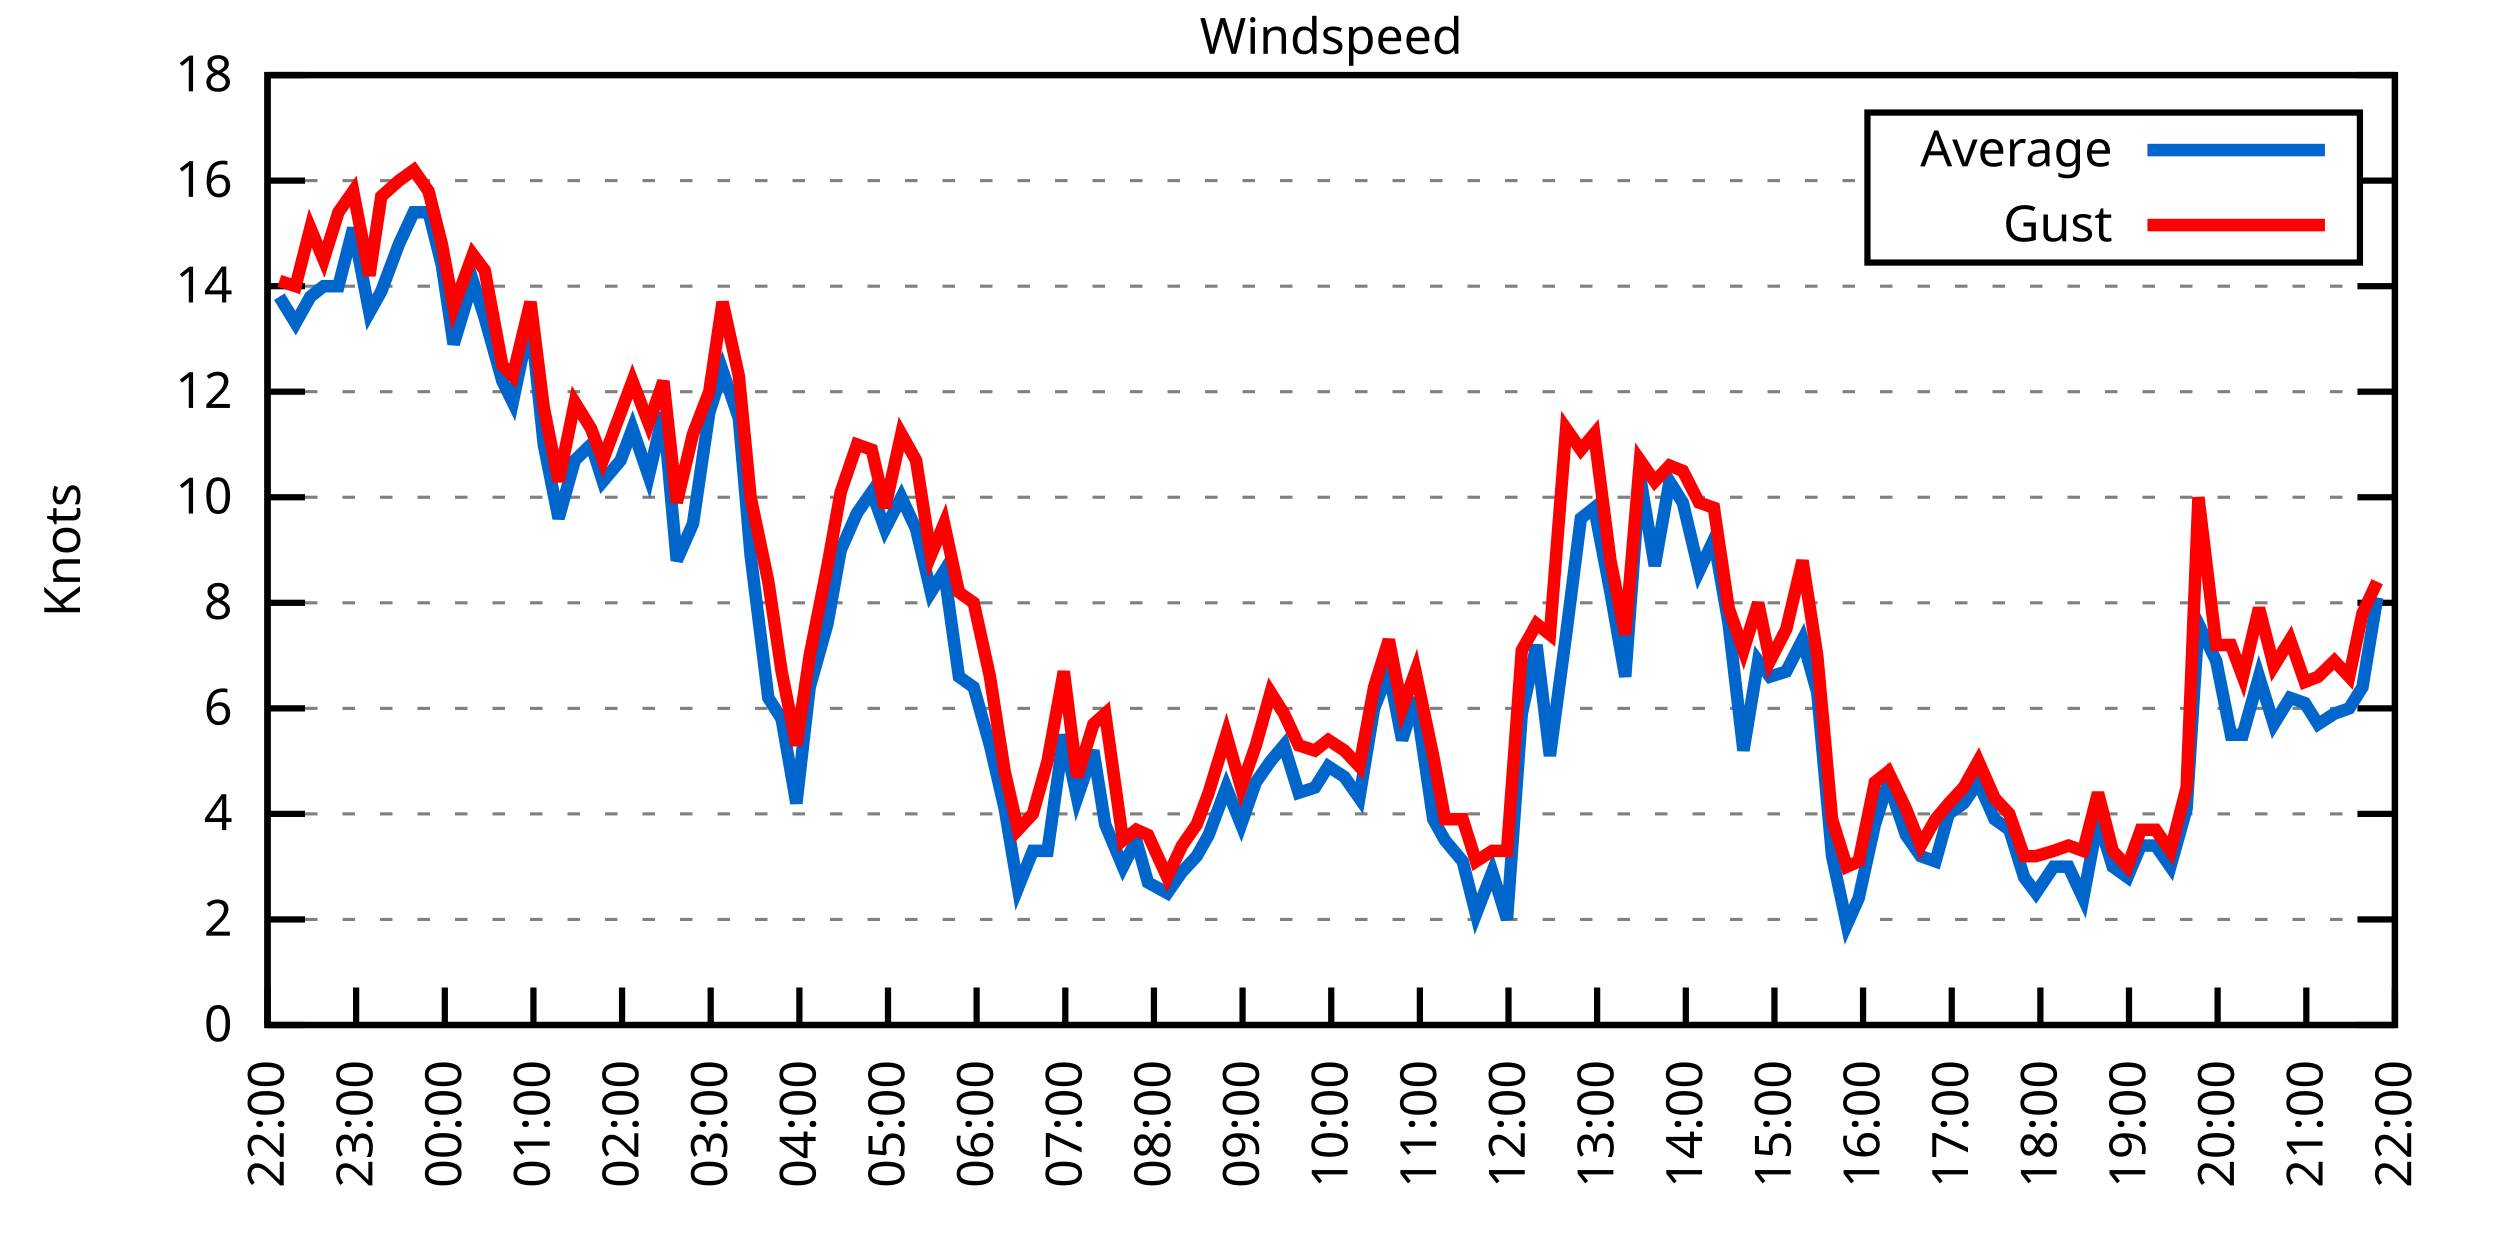
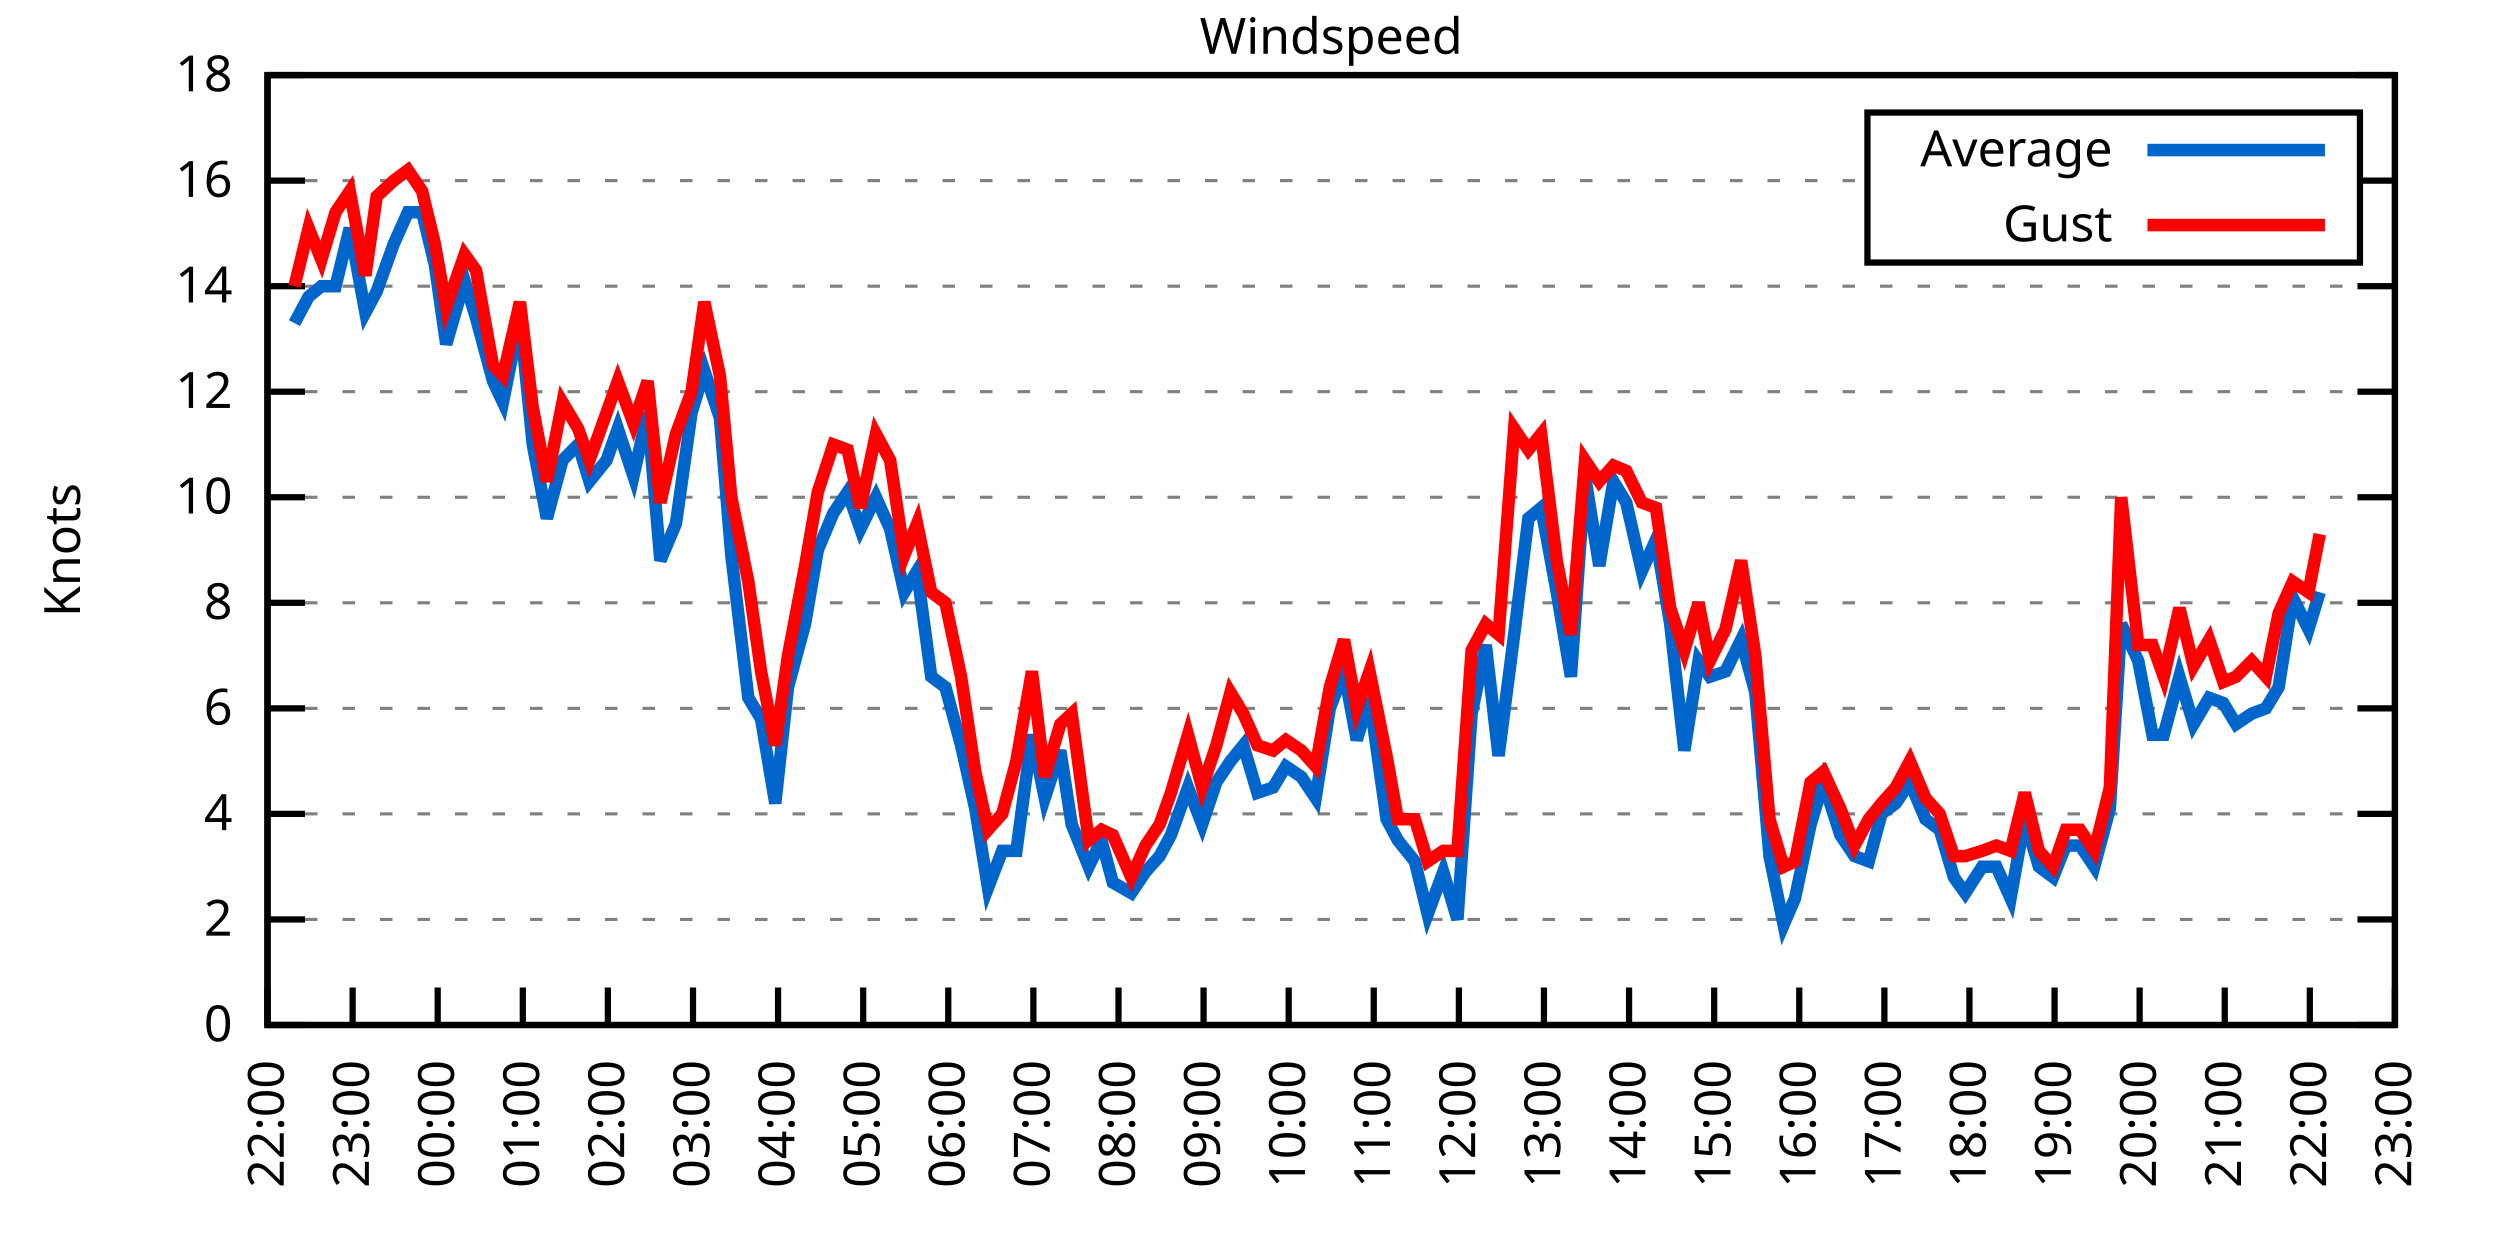
<svg xmlns="http://www.w3.org/2000/svg" xmlns:xlink="http://www.w3.org/1999/xlink" width="400" height="200" viewBox="0 0 400 200">
  <g id="gnuplot_canvas">
    <rect x="0" y="0" width="400" height="200" fill="none" />
    <defs>
      <circle id="gpDot" r="0.5" stroke-width="0.5" stroke="currentColor" />
      <path id="gpPt0" stroke-width="0.333" stroke="currentColor" d="M-1,0 h2 M0,-1 v2" />
      <path id="gpPt1" stroke-width="0.333" stroke="currentColor" d="M-1,-1 L1,1 M1,-1 L-1,1" />
      <path id="gpPt2" stroke-width="0.333" stroke="currentColor" d="M-1,0 L1,0 M0,-1 L0,1 M-1,-1 L1,1 M-1,1 L1,-1" />
      <rect id="gpPt3" stroke-width="0.333" stroke="currentColor" x="-1" y="-1" width="2" height="2" />
      <rect id="gpPt4" stroke-width="0.333" stroke="currentColor" fill="currentColor" x="-1" y="-1" width="2" height="2" />
      <circle id="gpPt5" stroke-width="0.333" stroke="currentColor" cx="0" cy="0" r="1" />
      <use xlink:href="#gpPt5" id="gpPt6" fill="currentColor" stroke="none" />
      <path id="gpPt7" stroke-width="0.333" stroke="currentColor" d="M0,-1.33 L-1.33,0.67 L1.33,0.67 z" />
      <use xlink:href="#gpPt7" id="gpPt8" fill="currentColor" stroke="none" />
      <use xlink:href="#gpPt7" id="gpPt9" stroke="currentColor" transform="rotate(180)" />
      <use xlink:href="#gpPt9" id="gpPt10" fill="currentColor" stroke="none" />
      <use xlink:href="#gpPt3" id="gpPt11" stroke="currentColor" transform="rotate(45)" />
      <use xlink:href="#gpPt11" id="gpPt12" fill="currentColor" stroke="none" />
      <path id="gpPt13" stroke-width="0.333" stroke="currentColor" d="M0,1.330 L1.265,0.411 L0.782,-1.067 L-0.782,-1.076 L-1.265,0.411 z" />
      <use xlink:href="#gpPt13" id="gpPt14" fill="currentColor" stroke="none" />
      <filter id="textbox" filterUnits="objectBoundingBox" x="0" y="0" height="1" width="1">
        <feFlood flood-color="white" flood-opacity="1" result="bgnd" />
        <feComposite in="SourceGraphic" in2="bgnd" operator="atop" />
      </filter>
      <filter id="greybox" filterUnits="objectBoundingBox" x="0" y="0" height="1" width="1">
        <feFlood flood-color="lightgrey" flood-opacity="1" result="grey" />
        <feComposite in="SourceGraphic" in2="grey" operator="atop" />
      </filter>
    </defs>
    <g fill="none" color="white" stroke="currentColor" stroke-width="1.00" stroke-linecap="butt" stroke-linejoin="miter">
</g>
    <g fill="none" color="black" stroke="currentColor" stroke-width="1.00" stroke-linecap="butt" stroke-linejoin="miter">
      <g stroke="none" shape-rendering="crispEdges">
        <polygon fill="rgb(255, 255, 255)" points="42.80,164.00 383.18,164.00 383.18,12.02 42.80,12.02 " />
      </g>
    </g>
    <g fill="none" color="black" stroke="currentColor" stroke-width="1.00" stroke-linecap="butt" stroke-linejoin="miter">
</g>
    <g fill="none" color="black" stroke="black" stroke-width="0.50" stroke-linecap="butt" stroke-linejoin="miter">
</g>
    <g fill="none" color="gray" stroke="currentColor" stroke-width="0.50" stroke-linecap="butt" stroke-linejoin="miter">
      <path stroke="gray" stroke-dasharray="2,4" class="gridline" d="M42.80,164.00 L383.19,164.00  " />
    </g>
    <g fill="none" color="gray" stroke="gray" stroke-width="1.00" stroke-linecap="butt" stroke-linejoin="miter">
</g>
    <g fill="none" color="black" stroke="currentColor" stroke-width="1.00" stroke-linecap="butt" stroke-linejoin="miter">
      <path stroke="black" d="M42.80,164.00 L48.80,164.00 M383.19,164.00 L377.19,164.00  " />
      <g transform="translate(37.20,166.60)" stroke="none" fill="black" font-family="Sans" font-size="8.00" text-anchor="end">
        <text>
          <tspan font-family="Sans"> 0</tspan>
        </text>
      </g>
    </g>
    <g fill="none" color="black" stroke="currentColor" stroke-width="1.00" stroke-linecap="butt" stroke-linejoin="miter">
</g>
    <g fill="none" color="black" stroke="black" stroke-width="0.50" stroke-linecap="butt" stroke-linejoin="miter">
</g>
    <g fill="none" color="gray" stroke="currentColor" stroke-width="0.50" stroke-linecap="butt" stroke-linejoin="miter">
      <path stroke="gray" stroke-dasharray="2,4" class="gridline" d="M42.80,147.11 L383.19,147.11  " />
    </g>
    <g fill="none" color="gray" stroke="gray" stroke-width="1.00" stroke-linecap="butt" stroke-linejoin="miter">
</g>
    <g fill="none" color="black" stroke="currentColor" stroke-width="1.00" stroke-linecap="butt" stroke-linejoin="miter">
      <path stroke="black" d="M42.80,147.11 L48.80,147.11 M383.19,147.11 L377.19,147.11  " />
      <g transform="translate(37.20,149.71)" stroke="none" fill="black" font-family="Sans" font-size="8.00" text-anchor="end">
        <text>
          <tspan font-family="Sans"> 2</tspan>
        </text>
      </g>
    </g>
    <g fill="none" color="black" stroke="currentColor" stroke-width="1.00" stroke-linecap="butt" stroke-linejoin="miter">
</g>
    <g fill="none" color="black" stroke="black" stroke-width="0.50" stroke-linecap="butt" stroke-linejoin="miter">
</g>
    <g fill="none" color="gray" stroke="currentColor" stroke-width="0.50" stroke-linecap="butt" stroke-linejoin="miter">
      <path stroke="gray" stroke-dasharray="2,4" class="gridline" d="M42.80,130.22 L383.19,130.22  " />
    </g>
    <g fill="none" color="gray" stroke="gray" stroke-width="1.00" stroke-linecap="butt" stroke-linejoin="miter">
</g>
    <g fill="none" color="black" stroke="currentColor" stroke-width="1.00" stroke-linecap="butt" stroke-linejoin="miter">
      <path stroke="black" d="M42.80,130.22 L48.80,130.22 M383.19,130.22 L377.19,130.22  " />
      <g transform="translate(37.20,132.82)" stroke="none" fill="black" font-family="Sans" font-size="8.00" text-anchor="end">
        <text>
          <tspan font-family="Sans"> 4</tspan>
        </text>
      </g>
    </g>
    <g fill="none" color="black" stroke="currentColor" stroke-width="1.00" stroke-linecap="butt" stroke-linejoin="miter">
</g>
    <g fill="none" color="black" stroke="black" stroke-width="0.50" stroke-linecap="butt" stroke-linejoin="miter">
</g>
    <g fill="none" color="gray" stroke="currentColor" stroke-width="0.50" stroke-linecap="butt" stroke-linejoin="miter">
      <path stroke="gray" stroke-dasharray="2,4" class="gridline" d="M42.80,113.34 L383.19,113.34  " />
    </g>
    <g fill="none" color="gray" stroke="gray" stroke-width="1.00" stroke-linecap="butt" stroke-linejoin="miter">
</g>
    <g fill="none" color="black" stroke="currentColor" stroke-width="1.00" stroke-linecap="butt" stroke-linejoin="miter">
      <path stroke="black" d="M42.80,113.34 L48.80,113.34 M383.19,113.34 L377.19,113.34  " />
      <g transform="translate(37.20,115.94)" stroke="none" fill="black" font-family="Sans" font-size="8.00" text-anchor="end">
        <text>
          <tspan font-family="Sans"> 6</tspan>
        </text>
      </g>
    </g>
    <g fill="none" color="black" stroke="currentColor" stroke-width="1.00" stroke-linecap="butt" stroke-linejoin="miter">
</g>
    <g fill="none" color="black" stroke="black" stroke-width="0.50" stroke-linecap="butt" stroke-linejoin="miter">
</g>
    <g fill="none" color="gray" stroke="currentColor" stroke-width="0.50" stroke-linecap="butt" stroke-linejoin="miter">
      <path stroke="gray" stroke-dasharray="2,4" class="gridline" d="M42.80,96.45 L383.19,96.45  " />
    </g>
    <g fill="none" color="gray" stroke="gray" stroke-width="1.00" stroke-linecap="butt" stroke-linejoin="miter">
</g>
    <g fill="none" color="black" stroke="currentColor" stroke-width="1.00" stroke-linecap="butt" stroke-linejoin="miter">
      <path stroke="black" d="M42.80,96.45 L48.80,96.45 M383.19,96.45 L377.19,96.45  " />
      <g transform="translate(37.20,99.05)" stroke="none" fill="black" font-family="Sans" font-size="8.00" text-anchor="end">
        <text>
          <tspan font-family="Sans"> 8</tspan>
        </text>
      </g>
    </g>
    <g fill="none" color="black" stroke="currentColor" stroke-width="1.00" stroke-linecap="butt" stroke-linejoin="miter">
</g>
    <g fill="none" color="black" stroke="black" stroke-width="0.50" stroke-linecap="butt" stroke-linejoin="miter">
</g>
    <g fill="none" color="gray" stroke="currentColor" stroke-width="0.50" stroke-linecap="butt" stroke-linejoin="miter">
      <path stroke="gray" stroke-dasharray="2,4" class="gridline" d="M42.80,79.56 L383.19,79.56  " />
    </g>
    <g fill="none" color="gray" stroke="gray" stroke-width="1.00" stroke-linecap="butt" stroke-linejoin="miter">
</g>
    <g fill="none" color="black" stroke="currentColor" stroke-width="1.00" stroke-linecap="butt" stroke-linejoin="miter">
      <path stroke="black" d="M42.80,79.56 L48.80,79.56 M383.19,79.56 L377.19,79.56  " />
      <g transform="translate(37.20,82.16)" stroke="none" fill="black" font-family="Sans" font-size="8.00" text-anchor="end">
        <text>
          <tspan font-family="Sans"> 10</tspan>
        </text>
      </g>
    </g>
    <g fill="none" color="black" stroke="currentColor" stroke-width="1.00" stroke-linecap="butt" stroke-linejoin="miter">
</g>
    <g fill="none" color="black" stroke="black" stroke-width="0.50" stroke-linecap="butt" stroke-linejoin="miter">
</g>
    <g fill="none" color="gray" stroke="currentColor" stroke-width="0.50" stroke-linecap="butt" stroke-linejoin="miter">
      <path stroke="gray" stroke-dasharray="2,4" class="gridline" d="M42.80,62.67 L383.19,62.67  " />
    </g>
    <g fill="none" color="gray" stroke="gray" stroke-width="1.00" stroke-linecap="butt" stroke-linejoin="miter">
</g>
    <g fill="none" color="black" stroke="currentColor" stroke-width="1.00" stroke-linecap="butt" stroke-linejoin="miter">
      <path stroke="black" d="M42.80,62.67 L48.80,62.67 M383.19,62.67 L377.19,62.67  " />
      <g transform="translate(37.20,65.27)" stroke="none" fill="black" font-family="Sans" font-size="8.00" text-anchor="end">
        <text>
          <tspan font-family="Sans"> 12</tspan>
        </text>
      </g>
    </g>
    <g fill="none" color="black" stroke="currentColor" stroke-width="1.00" stroke-linecap="butt" stroke-linejoin="miter">
</g>
    <g fill="none" color="black" stroke="black" stroke-width="0.50" stroke-linecap="butt" stroke-linejoin="miter">
</g>
    <g fill="none" color="gray" stroke="currentColor" stroke-width="0.50" stroke-linecap="butt" stroke-linejoin="miter">
      <path stroke="gray" stroke-dasharray="2,4" class="gridline" d="M42.80,45.79 L383.19,45.79  " />
    </g>
    <g fill="none" color="gray" stroke="gray" stroke-width="1.00" stroke-linecap="butt" stroke-linejoin="miter">
</g>
    <g fill="none" color="black" stroke="currentColor" stroke-width="1.00" stroke-linecap="butt" stroke-linejoin="miter">
      <path stroke="black" d="M42.80,45.79 L48.80,45.79 M383.19,45.79 L377.19,45.79  " />
      <g transform="translate(37.20,48.39)" stroke="none" fill="black" font-family="Sans" font-size="8.00" text-anchor="end">
        <text>
          <tspan font-family="Sans"> 14</tspan>
        </text>
      </g>
    </g>
    <g fill="none" color="black" stroke="currentColor" stroke-width="1.00" stroke-linecap="butt" stroke-linejoin="miter">
</g>
    <g fill="none" color="black" stroke="black" stroke-width="0.50" stroke-linecap="butt" stroke-linejoin="miter">
</g>
    <g fill="none" color="gray" stroke="currentColor" stroke-width="0.50" stroke-linecap="butt" stroke-linejoin="miter">
      <path stroke="gray" stroke-dasharray="2,4" class="gridline" d="M42.80,28.90 L298.79,28.90 M377.59,28.90 L383.19,28.90  " />
    </g>
    <g fill="none" color="gray" stroke="gray" stroke-width="1.00" stroke-linecap="butt" stroke-linejoin="miter">
</g>
    <g fill="none" color="black" stroke="currentColor" stroke-width="1.00" stroke-linecap="butt" stroke-linejoin="miter">
      <path stroke="black" d="M42.80,28.90 L48.80,28.90 M383.19,28.90 L377.19,28.90  " />
      <g transform="translate(37.20,31.50)" stroke="none" fill="black" font-family="Sans" font-size="8.00" text-anchor="end">
        <text>
          <tspan font-family="Sans"> 16</tspan>
        </text>
      </g>
    </g>
    <g fill="none" color="black" stroke="currentColor" stroke-width="1.00" stroke-linecap="butt" stroke-linejoin="miter">
</g>
    <g fill="none" color="black" stroke="black" stroke-width="0.50" stroke-linecap="butt" stroke-linejoin="miter">
</g>
    <g fill="none" color="gray" stroke="currentColor" stroke-width="0.50" stroke-linecap="butt" stroke-linejoin="miter">
      <path stroke="gray" stroke-dasharray="2,4" class="gridline" d="M42.80,12.01 L383.19,12.01  " />
    </g>
    <g fill="none" color="gray" stroke="gray" stroke-width="1.00" stroke-linecap="butt" stroke-linejoin="miter">
</g>
    <g fill="none" color="black" stroke="currentColor" stroke-width="1.00" stroke-linecap="butt" stroke-linejoin="miter">
      <path stroke="black" d="M42.80,12.01 L48.80,12.01 M383.19,12.01 L377.19,12.01  " />
      <g transform="translate(37.20,14.61)" stroke="none" fill="black" font-family="Sans" font-size="8.00" text-anchor="end">
        <text>
          <tspan font-family="Sans"> 18</tspan>
        </text>
      </g>
    </g>
    <g fill="none" color="black" stroke="currentColor" stroke-width="1.00" stroke-linecap="butt" stroke-linejoin="miter">
      <path stroke="black" d="M42.80,164.00 L42.80,158.00  " />
      <g transform="translate(45.40,169.60) rotate(270.00)" stroke="none" fill="black" font-family="Sans" font-size="8.00" text-anchor="end">
        <text>
          <tspan font-family="Sans">22:00</tspan>
        </text>
      </g>
    </g>
    <g fill="none" color="black" stroke="currentColor" stroke-width="1.00" stroke-linecap="butt" stroke-linejoin="miter">
-       <path stroke="black" d="M56.98,164.00 L56.98,158.00  " />
-       <g transform="translate(59.58,169.60) rotate(270.00)" stroke="none" fill="black" font-family="Sans" font-size="8.00" text-anchor="end">
+       <path stroke="black" d="M56.42,164.00 L56.42,158.00  " />
+       <g transform="translate(59.02,169.60) rotate(270.00)" stroke="none" fill="black" font-family="Sans" font-size="8.00" text-anchor="end">
        <text>
          <tspan font-family="Sans">23:00</tspan>
        </text>
      </g>
    </g>
    <g fill="none" color="black" stroke="currentColor" stroke-width="1.00" stroke-linecap="butt" stroke-linejoin="miter">
-       <path stroke="black" d="M71.17,164.00 L71.17,158.00  " />
-       <g transform="translate(73.77,169.60) rotate(270.00)" stroke="none" fill="black" font-family="Sans" font-size="8.00" text-anchor="end">
+       <path stroke="black" d="M70.03,164.00 L70.03,158.00  " />
+       <g transform="translate(72.63,169.60) rotate(270.00)" stroke="none" fill="black" font-family="Sans" font-size="8.00" text-anchor="end">
        <text>
          <tspan font-family="Sans">00:00</tspan>
        </text>
      </g>
    </g>
    <g fill="none" color="black" stroke="currentColor" stroke-width="1.00" stroke-linecap="butt" stroke-linejoin="miter">
-       <path stroke="black" d="M85.35,164.00 L85.35,158.00  " />
-       <g transform="translate(87.95,169.60) rotate(270.00)" stroke="none" fill="black" font-family="Sans" font-size="8.00" text-anchor="end">
+       <path stroke="black" d="M83.65,164.00 L83.65,158.00  " />
+       <g transform="translate(86.25,169.60) rotate(270.00)" stroke="none" fill="black" font-family="Sans" font-size="8.00" text-anchor="end">
        <text>
          <tspan font-family="Sans">01:00</tspan>
        </text>
      </g>
    </g>
    <g fill="none" color="black" stroke="currentColor" stroke-width="1.00" stroke-linecap="butt" stroke-linejoin="miter">
-       <path stroke="black" d="M99.53,164.00 L99.53,158.00  " />
-       <g transform="translate(102.13,169.60) rotate(270.00)" stroke="none" fill="black" font-family="Sans" font-size="8.00" text-anchor="end">
+       <path stroke="black" d="M97.26,164.00 L97.26,158.00  " />
+       <g transform="translate(99.86,169.60) rotate(270.00)" stroke="none" fill="black" font-family="Sans" font-size="8.00" text-anchor="end">
        <text>
          <tspan font-family="Sans">02:00</tspan>
        </text>
      </g>
    </g>
    <g fill="none" color="black" stroke="currentColor" stroke-width="1.00" stroke-linecap="butt" stroke-linejoin="miter">
-       <path stroke="black" d="M113.71,164.00 L113.71,158.00  " />
-       <g transform="translate(116.31,169.60) rotate(270.00)" stroke="none" fill="black" font-family="Sans" font-size="8.00" text-anchor="end">
+       <path stroke="black" d="M110.88,164.00 L110.88,158.00  " />
+       <g transform="translate(113.48,169.60) rotate(270.00)" stroke="none" fill="black" font-family="Sans" font-size="8.00" text-anchor="end">
        <text>
          <tspan font-family="Sans">03:00</tspan>
        </text>
      </g>
    </g>
    <g fill="none" color="black" stroke="currentColor" stroke-width="1.00" stroke-linecap="butt" stroke-linejoin="miter">
-       <path stroke="black" d="M127.90,164.00 L127.90,158.00  " />
-       <g transform="translate(130.50,169.60) rotate(270.00)" stroke="none" fill="black" font-family="Sans" font-size="8.00" text-anchor="end">
+       <path stroke="black" d="M124.49,164.00 L124.49,158.00  " />
+       <g transform="translate(127.09,169.60) rotate(270.00)" stroke="none" fill="black" font-family="Sans" font-size="8.00" text-anchor="end">
        <text>
          <tspan font-family="Sans">04:00</tspan>
        </text>
      </g>
    </g>
    <g fill="none" color="black" stroke="currentColor" stroke-width="1.00" stroke-linecap="butt" stroke-linejoin="miter">
-       <path stroke="black" d="M142.08,164.00 L142.08,158.00  " />
-       <g transform="translate(144.68,169.60) rotate(270.00)" stroke="none" fill="black" font-family="Sans" font-size="8.00" text-anchor="end">
+       <path stroke="black" d="M138.11,164.00 L138.11,158.00  " />
+       <g transform="translate(140.71,169.60) rotate(270.00)" stroke="none" fill="black" font-family="Sans" font-size="8.00" text-anchor="end">
        <text>
          <tspan font-family="Sans">05:00</tspan>
        </text>
      </g>
    </g>
    <g fill="none" color="black" stroke="currentColor" stroke-width="1.00" stroke-linecap="butt" stroke-linejoin="miter">
-       <path stroke="black" d="M156.26,164.00 L156.26,158.00  " />
-       <g transform="translate(158.86,169.60) rotate(270.00)" stroke="none" fill="black" font-family="Sans" font-size="8.00" text-anchor="end">
+       <path stroke="black" d="M151.72,164.00 L151.72,158.00  " />
+       <g transform="translate(154.32,169.60) rotate(270.00)" stroke="none" fill="black" font-family="Sans" font-size="8.00" text-anchor="end">
        <text>
          <tspan font-family="Sans">06:00</tspan>
        </text>
      </g>
    </g>
    <g fill="none" color="black" stroke="currentColor" stroke-width="1.00" stroke-linecap="butt" stroke-linejoin="miter">
-       <path stroke="black" d="M170.45,164.00 L170.45,158.00  " />
-       <g transform="translate(173.05,169.60) rotate(270.00)" stroke="none" fill="black" font-family="Sans" font-size="8.00" text-anchor="end">
+       <path stroke="black" d="M165.34,164.00 L165.34,158.00  " />
+       <g transform="translate(167.94,169.60) rotate(270.00)" stroke="none" fill="black" font-family="Sans" font-size="8.00" text-anchor="end">
        <text>
          <tspan font-family="Sans">07:00</tspan>
        </text>
      </g>
    </g>
    <g fill="none" color="black" stroke="currentColor" stroke-width="1.00" stroke-linecap="butt" stroke-linejoin="miter">
-       <path stroke="black" d="M184.63,164.00 L184.63,158.00  " />
-       <g transform="translate(187.23,169.60) rotate(270.00)" stroke="none" fill="black" font-family="Sans" font-size="8.00" text-anchor="end">
+       <path stroke="black" d="M178.96,164.00 L178.96,158.00  " />
+       <g transform="translate(181.56,169.60) rotate(270.00)" stroke="none" fill="black" font-family="Sans" font-size="8.00" text-anchor="end">
        <text>
          <tspan font-family="Sans">08:00</tspan>
        </text>
      </g>
    </g>
    <g fill="none" color="black" stroke="currentColor" stroke-width="1.00" stroke-linecap="butt" stroke-linejoin="miter">
-       <path stroke="black" d="M198.81,164.00 L198.81,158.00  " />
-       <g transform="translate(201.41,169.60) rotate(270.00)" stroke="none" fill="black" font-family="Sans" font-size="8.00" text-anchor="end">
+       <path stroke="black" d="M192.57,164.00 L192.57,158.00  " />
+       <g transform="translate(195.17,169.60) rotate(270.00)" stroke="none" fill="black" font-family="Sans" font-size="8.00" text-anchor="end">
        <text>
          <tspan font-family="Sans">09:00</tspan>
        </text>
      </g>
    </g>
    <g fill="none" color="black" stroke="currentColor" stroke-width="1.00" stroke-linecap="butt" stroke-linejoin="miter">
-       <path stroke="black" d="M213.00,164.00 L213.00,158.00  " />
-       <g transform="translate(215.60,169.60) rotate(270.00)" stroke="none" fill="black" font-family="Sans" font-size="8.00" text-anchor="end">
+       <path stroke="black" d="M206.19,164.00 L206.19,158.00  " />
+       <g transform="translate(208.79,169.60) rotate(270.00)" stroke="none" fill="black" font-family="Sans" font-size="8.00" text-anchor="end">
        <text>
          <tspan font-family="Sans">10:00</tspan>
        </text>
      </g>
    </g>
    <g fill="none" color="black" stroke="currentColor" stroke-width="1.00" stroke-linecap="butt" stroke-linejoin="miter">
-       <path stroke="black" d="M227.18,164.00 L227.18,158.00  " />
-       <g transform="translate(229.78,169.60) rotate(270.00)" stroke="none" fill="black" font-family="Sans" font-size="8.00" text-anchor="end">
+       <path stroke="black" d="M219.80,164.00 L219.80,158.00  " />
+       <g transform="translate(222.40,169.60) rotate(270.00)" stroke="none" fill="black" font-family="Sans" font-size="8.00" text-anchor="end">
        <text>
          <tspan font-family="Sans">11:00</tspan>
        </text>
      </g>
    </g>
    <g fill="none" color="black" stroke="currentColor" stroke-width="1.00" stroke-linecap="butt" stroke-linejoin="miter">
-       <path stroke="black" d="M241.36,164.00 L241.36,158.00  " />
-       <g transform="translate(243.96,169.60) rotate(270.00)" stroke="none" fill="black" font-family="Sans" font-size="8.00" text-anchor="end">
+       <path stroke="black" d="M233.42,164.00 L233.42,158.00  " />
+       <g transform="translate(236.02,169.60) rotate(270.00)" stroke="none" fill="black" font-family="Sans" font-size="8.00" text-anchor="end">
        <text>
          <tspan font-family="Sans">12:00</tspan>
        </text>
      </g>
    </g>
    <g fill="none" color="black" stroke="currentColor" stroke-width="1.00" stroke-linecap="butt" stroke-linejoin="miter">
-       <path stroke="black" d="M255.54,164.00 L255.54,158.00  " />
-       <g transform="translate(258.14,169.60) rotate(270.00)" stroke="none" fill="black" font-family="Sans" font-size="8.00" text-anchor="end">
+       <path stroke="black" d="M247.03,164.00 L247.03,158.00  " />
+       <g transform="translate(249.63,169.60) rotate(270.00)" stroke="none" fill="black" font-family="Sans" font-size="8.00" text-anchor="end">
        <text>
          <tspan font-family="Sans">13:00</tspan>
        </text>
      </g>
    </g>
    <g fill="none" color="black" stroke="currentColor" stroke-width="1.00" stroke-linecap="butt" stroke-linejoin="miter">
-       <path stroke="black" d="M269.73,164.00 L269.73,158.00  " />
-       <g transform="translate(272.33,169.60) rotate(270.00)" stroke="none" fill="black" font-family="Sans" font-size="8.00" text-anchor="end">
+       <path stroke="black" d="M260.65,164.00 L260.65,158.00  " />
+       <g transform="translate(263.25,169.60) rotate(270.00)" stroke="none" fill="black" font-family="Sans" font-size="8.00" text-anchor="end">
        <text>
          <tspan font-family="Sans">14:00</tspan>
        </text>
      </g>
    </g>
    <g fill="none" color="black" stroke="currentColor" stroke-width="1.00" stroke-linecap="butt" stroke-linejoin="miter">
-       <path stroke="black" d="M283.91,164.00 L283.91,158.00  " />
-       <g transform="translate(286.51,169.60) rotate(270.00)" stroke="none" fill="black" font-family="Sans" font-size="8.00" text-anchor="end">
+       <path stroke="black" d="M274.27,164.00 L274.27,158.00  " />
+       <g transform="translate(276.87,169.60) rotate(270.00)" stroke="none" fill="black" font-family="Sans" font-size="8.00" text-anchor="end">
        <text>
          <tspan font-family="Sans">15:00</tspan>
        </text>
      </g>
    </g>
    <g fill="none" color="black" stroke="currentColor" stroke-width="1.00" stroke-linecap="butt" stroke-linejoin="miter">
-       <path stroke="black" d="M298.09,164.00 L298.09,158.00  " />
-       <g transform="translate(300.69,169.60) rotate(270.00)" stroke="none" fill="black" font-family="Sans" font-size="8.00" text-anchor="end">
+       <path stroke="black" d="M287.88,164.00 L287.88,158.00  " />
+       <g transform="translate(290.48,169.60) rotate(270.00)" stroke="none" fill="black" font-family="Sans" font-size="8.00" text-anchor="end">
        <text>
          <tspan font-family="Sans">16:00</tspan>
        </text>
      </g>
    </g>
    <g fill="none" color="black" stroke="currentColor" stroke-width="1.00" stroke-linecap="butt" stroke-linejoin="miter">
-       <path stroke="black" d="M312.28,164.00 L312.28,158.00  " />
-       <g transform="translate(314.88,169.60) rotate(270.00)" stroke="none" fill="black" font-family="Sans" font-size="8.00" text-anchor="end">
+       <path stroke="black" d="M301.50,164.00 L301.50,158.00  " />
+       <g transform="translate(304.10,169.60) rotate(270.00)" stroke="none" fill="black" font-family="Sans" font-size="8.00" text-anchor="end">
        <text>
          <tspan font-family="Sans">17:00</tspan>
        </text>
      </g>
    </g>
    <g fill="none" color="black" stroke="currentColor" stroke-width="1.00" stroke-linecap="butt" stroke-linejoin="miter">
-       <path stroke="black" d="M326.46,164.00 L326.46,158.00  " />
-       <g transform="translate(329.06,169.60) rotate(270.00)" stroke="none" fill="black" font-family="Sans" font-size="8.00" text-anchor="end">
+       <path stroke="black" d="M315.11,164.00 L315.11,158.00  " />
+       <g transform="translate(317.71,169.60) rotate(270.00)" stroke="none" fill="black" font-family="Sans" font-size="8.00" text-anchor="end">
        <text>
          <tspan font-family="Sans">18:00</tspan>
        </text>
      </g>
    </g>
    <g fill="none" color="black" stroke="currentColor" stroke-width="1.00" stroke-linecap="butt" stroke-linejoin="miter">
-       <path stroke="black" d="M340.64,164.00 L340.64,158.00  " />
-       <g transform="translate(343.24,169.60) rotate(270.00)" stroke="none" fill="black" font-family="Sans" font-size="8.00" text-anchor="end">
+       <path stroke="black" d="M328.73,164.00 L328.73,158.00  " />
+       <g transform="translate(331.33,169.60) rotate(270.00)" stroke="none" fill="black" font-family="Sans" font-size="8.00" text-anchor="end">
        <text>
          <tspan font-family="Sans">19:00</tspan>
        </text>
      </g>
    </g>
    <g fill="none" color="black" stroke="currentColor" stroke-width="1.00" stroke-linecap="butt" stroke-linejoin="miter">
-       <path stroke="black" d="M354.82,164.00 L354.82,158.00  " />
-       <g transform="translate(357.42,169.60) rotate(270.00)" stroke="none" fill="black" font-family="Sans" font-size="8.00" text-anchor="end">
+       <path stroke="black" d="M342.34,164.00 L342.34,158.00  " />
+       <g transform="translate(344.94,169.60) rotate(270.00)" stroke="none" fill="black" font-family="Sans" font-size="8.00" text-anchor="end">
        <text>
          <tspan font-family="Sans">20:00</tspan>
        </text>
      </g>
    </g>
    <g fill="none" color="black" stroke="currentColor" stroke-width="1.00" stroke-linecap="butt" stroke-linejoin="miter">
-       <path stroke="black" d="M369.01,164.00 L369.01,158.00  " />
-       <g transform="translate(371.61,169.60) rotate(270.00)" stroke="none" fill="black" font-family="Sans" font-size="8.00" text-anchor="end">
+       <path stroke="black" d="M355.96,164.00 L355.96,158.00  " />
+       <g transform="translate(358.56,169.60) rotate(270.00)" stroke="none" fill="black" font-family="Sans" font-size="8.00" text-anchor="end">
        <text>
          <tspan font-family="Sans">21:00</tspan>
+         </text>
+       </g>
+     </g>
+     <g fill="none" color="black" stroke="currentColor" stroke-width="1.00" stroke-linecap="butt" stroke-linejoin="miter">
+       <path stroke="black" d="M369.57,164.00 L369.57,158.00  " />
+       <g transform="translate(372.17,169.60) rotate(270.00)" stroke="none" fill="black" font-family="Sans" font-size="8.00" text-anchor="end">
+         <text>
+           <tspan font-family="Sans">22:00</tspan>
        </text>
      </g>
    </g>
    <g fill="none" color="black" stroke="currentColor" stroke-width="1.00" stroke-linecap="butt" stroke-linejoin="miter">
      <path stroke="black" d="M383.19,164.00 L383.19,158.00  " />
      <g transform="translate(385.79,169.60) rotate(270.00)" stroke="none" fill="black" font-family="Sans" font-size="8.00" text-anchor="end">
        <text>
-           <tspan font-family="Sans">22:00</tspan>
+           <tspan font-family="Sans">23:00</tspan>
        </text>
      </g>
    </g>
    <g fill="none" color="black" stroke="currentColor" stroke-width="1.00" stroke-linecap="butt" stroke-linejoin="miter">
</g>
    <g fill="none" color="black" stroke="currentColor" stroke-width="1.00" stroke-linecap="butt" stroke-linejoin="miter">
      <path stroke="black" d="M42.80,12.01 L42.80,164.00 L383.19,164.00 L383.19,12.01 L42.80,12.01 Z  " />
    </g>
    <g fill="none" color="black" stroke="currentColor" stroke-width="1.00" stroke-linecap="butt" stroke-linejoin="miter">
</g>
    <g fill="none" color="black" stroke="currentColor" stroke-width="1.00" stroke-linecap="butt" stroke-linejoin="miter">
      <path stroke="black" d="M298.79,42.01 L298.79,18.01 L377.59,18.01 L377.59,42.01 L298.79,42.01 Z  " />
    </g>
    <g id="Windspeed_plot_1">
      <g fill="none" color="white" stroke="black" stroke-width="2.00" stroke-linecap="butt" stroke-linejoin="miter">
</g>
      <g fill="none" color="black" stroke="currentColor" stroke-width="2.00" stroke-linecap="butt" stroke-linejoin="miter">
        <g transform="translate(337.99,26.61)" stroke="none" fill="black" font-family="Sans" font-size="8.00" text-anchor="end">
          <text>
            <tspan font-family="Sans">Average</tspan>
          </text>
        </g>
      </g>
      <g fill="none" color="black" stroke="currentColor" stroke-width="2.00" stroke-linecap="butt" stroke-linejoin="miter">
-         <path stroke="rgb(  0, 102, 204)" d="M343.59,24.01 L371.99,24.01 M44.69,47.47 L47.29,51.70 L49.66,47.47 L51.78,45.79 L54.15,45.79 L56.51,36.50   L59.11,50.01 L61.00,46.63 L63.84,39.03 L66.20,33.96 L68.57,33.96 L70.69,42.41 L72.58,55.07 L75.66,44.94   L77.55,50.85 L80.38,60.98 L82.04,64.36 L84.88,50.85 L87.00,71.12 L89.37,82.94 L91.97,73.65 L94.57,71.12   L96.46,77.03 L99.30,73.65 L101.19,68.58 L103.79,76.18 L106.15,66.05 L108.28,89.69 L110.88,83.78 L113.48,66.05   L115.61,59.30 L118.21,66.90 L120.10,88.85 L122.93,111.65 L125.06,115.03 L127.42,128.54 L129.55,109.96 L132.39,99.83   L134.52,88.00 L137.12,82.09 L139.48,78.72 L141.61,84.63 L144.21,79.56 L146.57,84.63 L148.94,94.76 L151.06,91.38   L153.43,108.27 L155.79,109.96 L158.39,119.25 L160.75,129.38 L162.88,142.05 L165.25,136.14 L167.61,136.14 L170.21,117.56   L172.34,127.69 L174.94,120.09 L176.83,131.91 L179.67,138.67 L181.79,134.45 L183.68,141.20 L186.76,142.89 L189.12,139.51   L191.48,136.98 L193.38,133.60 L196.21,126.00 L198.58,131.91 L200.94,125.16 L203.30,121.78 L205.43,119.25 L207.79,126.85   L210.39,126.00 L212.52,122.62 L215.12,124.31 L217.49,127.69 L219.85,113.34 L222.21,107.43 L224.34,118.40 L226.47,111.65   L229.31,131.07 L231.20,134.45 L234.03,137.82 L236.16,146.27 L238.76,139.51 L241.12,147.11 L243.49,114.18 L245.85,103.20   L247.98,120.94 L250.58,101.52 L252.94,82.94 L255.07,81.25 L257.67,94.76 L260.04,108.27 L262.40,76.18 L264.76,90.54   L267.13,77.03 L269.25,80.41 L271.85,91.38 L274.22,86.32 L276.58,99.83 L278.95,120.09 L281.31,105.74 L283.20,108.27   L285.80,107.43 L288.40,102.36 L290.76,110.80 L293.13,136.98 L295.49,147.96 L297.38,143.73 L299.98,131.91 L302.11,125.16   L304.95,133.60 L307.31,136.98 L309.68,137.82 L311.80,130.22 L314.17,128.54 L316.53,125.16 L319.13,131.07 L321.49,132.76   L323.86,140.36 L325.75,142.89 L328.59,138.67 L330.95,138.67 L333.31,143.73 L335.68,131.07 L338.04,138.67 L340.40,140.36   L342.53,135.29 L344.90,135.29 L347.26,138.67 L349.86,129.38 L351.75,99.83 L354.59,105.74 L356.95,117.56 L358.84,117.56   L361.44,108.27 L363.81,115.87 L366.41,111.65 L368.77,112.49 L370.90,115.87 L373.50,114.18 L375.86,113.34 L377.99,109.96   L380.35,95.60  " />
+         <path stroke="rgb(  0, 102, 204)" d="M343.59,24.01 L371.99,24.01 M47.11,51.70 L49.38,47.47 L51.42,45.79 L53.69,45.79 L55.96,36.50 L58.46,50.01   L60.27,46.63 L63.00,39.03 L65.27,33.96 L67.54,33.96 L69.58,42.41 L71.39,55.07 L74.34,44.94 L76.16,50.85   L78.88,60.98 L80.47,64.36 L83.19,50.85 L85.24,71.12 L87.50,82.94 L90.00,73.65 L92.50,71.12 L94.31,77.03   L97.04,73.65 L98.85,68.58 L101.35,76.18 L103.62,66.05 L105.66,89.69 L108.15,83.78 L110.65,66.05 L112.69,59.30   L115.19,66.90 L117.01,88.85 L119.73,111.65 L121.77,115.03 L124.04,128.54 L126.08,109.96 L128.81,99.83 L130.85,88.00   L133.34,82.09 L135.61,78.72 L137.66,84.63 L140.15,79.56 L142.42,84.63 L144.69,94.76 L146.73,91.38 L149.00,108.27   L151.27,109.96 L153.77,119.25 L156.04,129.38 L158.08,142.05 L160.35,136.14 L162.62,136.14 L165.11,117.56 L167.16,127.69   L169.65,120.09 L171.47,131.91 L174.19,138.67 L176.23,134.45 L178.05,141.20 L181.00,142.89 L183.27,139.51 L185.54,136.98   L187.35,133.60 L190.08,126.00 L192.34,131.91 L194.61,125.16 L196.88,121.78 L198.93,119.25 L201.19,126.85 L203.69,126.00   L205.73,122.62 L208.23,124.31 L210.50,127.69 L212.77,113.34 L215.04,107.43 L217.08,118.40 L219.12,111.65 L221.85,131.07   L223.66,134.45 L226.38,137.82 L228.43,146.27 L230.92,139.51 L233.19,147.11 L235.46,114.18 L237.73,103.20 L239.77,120.94   L242.27,101.52 L244.54,82.94 L246.58,81.25 L249.08,94.76 L251.35,108.27 L253.61,76.18 L255.88,90.54 L258.15,77.03   L260.20,80.41 L262.69,91.38 L264.96,86.32 L267.23,99.83 L269.50,120.09 L271.77,105.74 L273.58,108.27 L276.08,107.43   L278.58,102.36 L280.85,110.80 L283.12,136.98 L285.38,147.96 L287.20,143.73 L289.70,131.91 L291.74,125.16 L294.46,133.60   L296.73,136.98 L299.00,137.82 L301.04,130.22 L303.31,128.54 L305.58,125.16 L308.08,131.07 L310.35,132.76 L312.62,140.36   L314.43,142.89 L317.15,138.67 L319.42,138.67 L321.69,143.73 L323.96,131.07 L326.23,138.67 L328.50,140.36 L330.54,135.29   L332.81,135.29 L335.08,138.67 L337.58,129.38 L339.39,99.83 L342.12,105.74 L344.39,117.56 L346.20,117.56 L348.70,108.27   L350.97,115.87 L353.46,111.65 L355.73,112.49 L357.77,115.87 L360.27,114.18 L362.54,113.34 L364.58,109.96 L366.85,95.60   L369.35,100.67 L371.16,94.76  " />
      </g>
    </g>
    <g id="Windspeed_plot_2">
      <g fill="none" color="black" stroke="currentColor" stroke-width="2.00" stroke-linecap="butt" stroke-linejoin="miter">
        <g transform="translate(337.99,38.61)" stroke="none" fill="black" font-family="Sans" font-size="8.00" text-anchor="end">
          <text>
            <tspan font-family="Sans">Gust</tspan>
          </text>
        </g>
      </g>
      <g fill="none" color="black" stroke="currentColor" stroke-width="2.00" stroke-linecap="butt" stroke-linejoin="miter">
-         <path stroke="rgb(255,   0,   0)" d="M343.59,36.01 L371.99,36.01 M44.69,44.94 L47.29,45.79 L49.66,36.50 L51.78,41.56 L54.15,33.96 L56.51,30.59   L59.11,44.10 L61.00,31.43 L63.84,28.90 L66.20,27.21 L68.57,30.59 L70.69,39.03 L72.58,49.16 L75.66,40.72   L77.55,43.25 L80.38,58.45 L82.04,60.14 L84.88,48.32 L87.00,65.21 L89.37,77.03 L91.97,64.36 L94.57,68.58   L96.46,73.65 L99.30,66.05 L101.19,60.98 L103.79,67.74 L106.15,60.98 L108.28,80.41 L110.88,69.43 L113.48,62.67   L115.61,48.32 L118.21,60.14 L120.10,79.56 L122.93,93.07 L125.06,107.43 L127.42,119.25 L129.55,104.89 L132.39,90.54   L134.52,78.72 L137.12,71.12 L139.48,71.96 L141.61,81.25 L144.21,69.43 L146.57,73.65 L148.94,88.85 L151.06,83.78   L153.43,94.76 L155.79,96.45 L158.39,108.27 L160.75,123.47 L162.88,132.76 L165.25,130.22 L167.61,121.78 L170.21,107.43   L172.34,124.31 L174.94,115.87 L176.83,114.18 L179.67,134.45 L181.79,132.76 L183.68,133.60 L186.76,140.36 L189.12,135.29   L191.48,131.91 L193.38,126.85 L196.21,117.56 L198.58,126.00 L200.94,119.25 L203.30,110.80 L205.43,114.18 L207.79,119.25   L210.39,120.09 L212.52,118.40 L215.12,120.09 L217.49,122.62 L219.85,109.96 L222.21,102.36 L224.34,113.34 L226.47,107.43   L229.31,120.94 L231.20,131.07 L234.03,131.07 L236.16,137.82 L238.76,136.14 L241.12,136.14 L243.49,104.05 L245.85,99.83   L247.98,101.52 L250.58,68.58 L252.94,71.96 L255.07,69.43 L257.67,89.69 L260.04,101.52 L262.40,73.65 L264.76,77.03   L267.13,74.49 L269.25,75.34 L271.85,80.41 L274.22,81.25 L276.58,97.29 L278.95,104.05 L281.31,96.45 L283.20,105.74   L285.80,100.67 L288.40,89.69 L290.76,104.89 L293.13,131.07 L295.49,138.67 L297.38,137.82 L299.98,125.16 L302.11,123.47   L304.95,129.38 L307.31,135.29 L309.68,131.07 L311.80,128.54 L314.17,126.00 L316.53,121.78 L319.13,127.69 L321.49,130.22   L323.86,136.98 L325.75,136.98 L328.59,136.14 L330.95,135.29 L333.31,136.14 L335.68,126.85 L338.04,136.14 L340.40,138.67   L342.53,132.76 L344.90,132.76 L347.26,136.14 L349.86,126.00 L351.75,79.56 L354.59,103.20 L356.95,103.20 L358.84,108.27   L361.44,97.29 L363.81,106.58 L366.41,102.36 L368.77,109.11 L370.90,108.27 L373.50,105.74 L375.86,108.27 L377.99,98.14   L380.35,93.07  " />
+         <path stroke="rgb(255,   0,   0)" d="M343.59,36.01 L371.99,36.01 M47.11,45.79 L49.38,36.50 L51.42,41.56 L53.69,33.96 L55.96,30.59 L58.46,44.10   L60.27,31.43 L63.00,28.90 L65.27,27.21 L67.54,30.59 L69.58,39.03 L71.39,49.16 L74.34,40.72 L76.16,43.25   L78.88,58.45 L80.47,60.14 L83.19,48.32 L85.24,65.21 L87.50,77.03 L90.00,64.36 L92.50,68.58 L94.31,73.65   L97.04,66.05 L98.85,60.98 L101.35,67.74 L103.62,60.98 L105.66,80.41 L108.15,69.43 L110.65,62.67 L112.69,48.32   L115.19,60.14 L117.01,79.56 L119.73,93.07 L121.77,107.43 L124.04,119.25 L126.08,104.89 L128.81,90.54 L130.85,78.72   L133.34,71.12 L135.61,71.96 L137.66,81.25 L140.15,69.43 L142.42,73.65 L144.69,88.85 L146.73,83.78 L149.00,94.76   L151.27,96.45 L153.77,108.27 L156.04,123.47 L158.08,132.76 L160.35,130.22 L162.62,121.78 L165.11,107.43 L167.16,124.31   L169.65,115.87 L171.47,114.18 L174.19,134.45 L176.23,132.76 L178.05,133.60 L181.00,140.36 L183.27,135.29 L185.54,131.91   L187.35,126.85 L190.08,117.56 L192.34,126.00 L194.61,119.25 L196.88,110.80 L198.93,114.18 L201.19,119.25 L203.69,120.09   L205.73,118.40 L208.23,120.09 L210.50,122.62 L212.77,109.96 L215.04,102.36 L217.08,113.34 L219.12,107.43 L221.85,120.94   L223.66,131.07 L226.38,131.07 L228.43,137.82 L230.92,136.14 L233.19,136.14 L235.46,104.05 L237.73,99.83 L239.77,101.52   L242.27,68.58 L244.54,71.96 L246.58,69.43 L249.08,89.69 L251.35,101.52 L253.61,73.65 L255.88,77.03 L258.15,74.49   L260.20,75.34 L262.69,80.41 L264.96,81.25 L267.23,97.29 L269.50,104.05 L271.77,96.45 L273.58,105.74 L276.08,100.67   L278.58,89.69 L280.85,104.89 L283.12,131.07 L285.38,138.67 L287.20,137.82 L289.70,125.16 L291.74,123.47 L294.46,129.38   L296.73,135.29 L299.00,131.07 L301.04,128.54 L303.31,126.00 L305.58,121.78 L308.08,127.69 L310.35,130.22 L312.62,136.98   L314.43,136.98 L317.15,136.14 L319.42,135.29 L321.69,136.14 L323.96,126.85 L326.23,136.14 L328.50,138.67 L330.54,132.76   L332.81,132.76 L335.08,136.14 L337.58,126.00 L339.39,79.56 L342.12,103.20 L344.39,103.20 L346.20,108.27 L348.70,97.29   L350.97,106.58 L353.46,102.36 L355.73,109.11 L357.77,108.27 L360.27,105.74 L362.54,108.27 L364.58,98.14 L366.85,93.07   L369.35,94.76 L371.16,85.47  " />
      </g>
    </g>
    <g fill="none" color="black" stroke="currentColor" stroke-width="2.00" stroke-linecap="butt" stroke-linejoin="miter">
</g>
    <g fill="none" color="black" stroke="black" stroke-width="1.00" stroke-linecap="butt" stroke-linejoin="miter">
</g>
    <g fill="none" color="black" stroke="currentColor" stroke-width="1.00" stroke-linecap="butt" stroke-linejoin="miter">
      <path stroke="black" d="M42.80,12.01 L42.80,164.00 L383.19,164.00 L383.19,12.01 L42.80,12.01 Z  " />
      <g transform="translate(12.80,88.01) rotate(270.00)" stroke="none" fill="black" font-family="Sans" font-size="8.00" text-anchor="middle">
        <text>
          <tspan font-family="Sans">Knots</tspan>
        </text>
      </g>
    </g>
    <g fill="none" color="black" stroke="currentColor" stroke-width="1.00" stroke-linecap="butt" stroke-linejoin="miter">
</g>
    <g fill="none" color="black" stroke="currentColor" stroke-width="1.00" stroke-linecap="butt" stroke-linejoin="miter">
      <g transform="translate(212.99,8.61)" stroke="none" fill="black" font-family="Sans" font-size="8.00" text-anchor="middle">
        <text>
          <tspan font-family="Sans">Windspeed</tspan>
        </text>
      </g>
    </g>
    <g fill="none" color="black" stroke="currentColor" stroke-width="1.00" stroke-linecap="butt" stroke-linejoin="miter">
</g>
  </g>
</svg>
